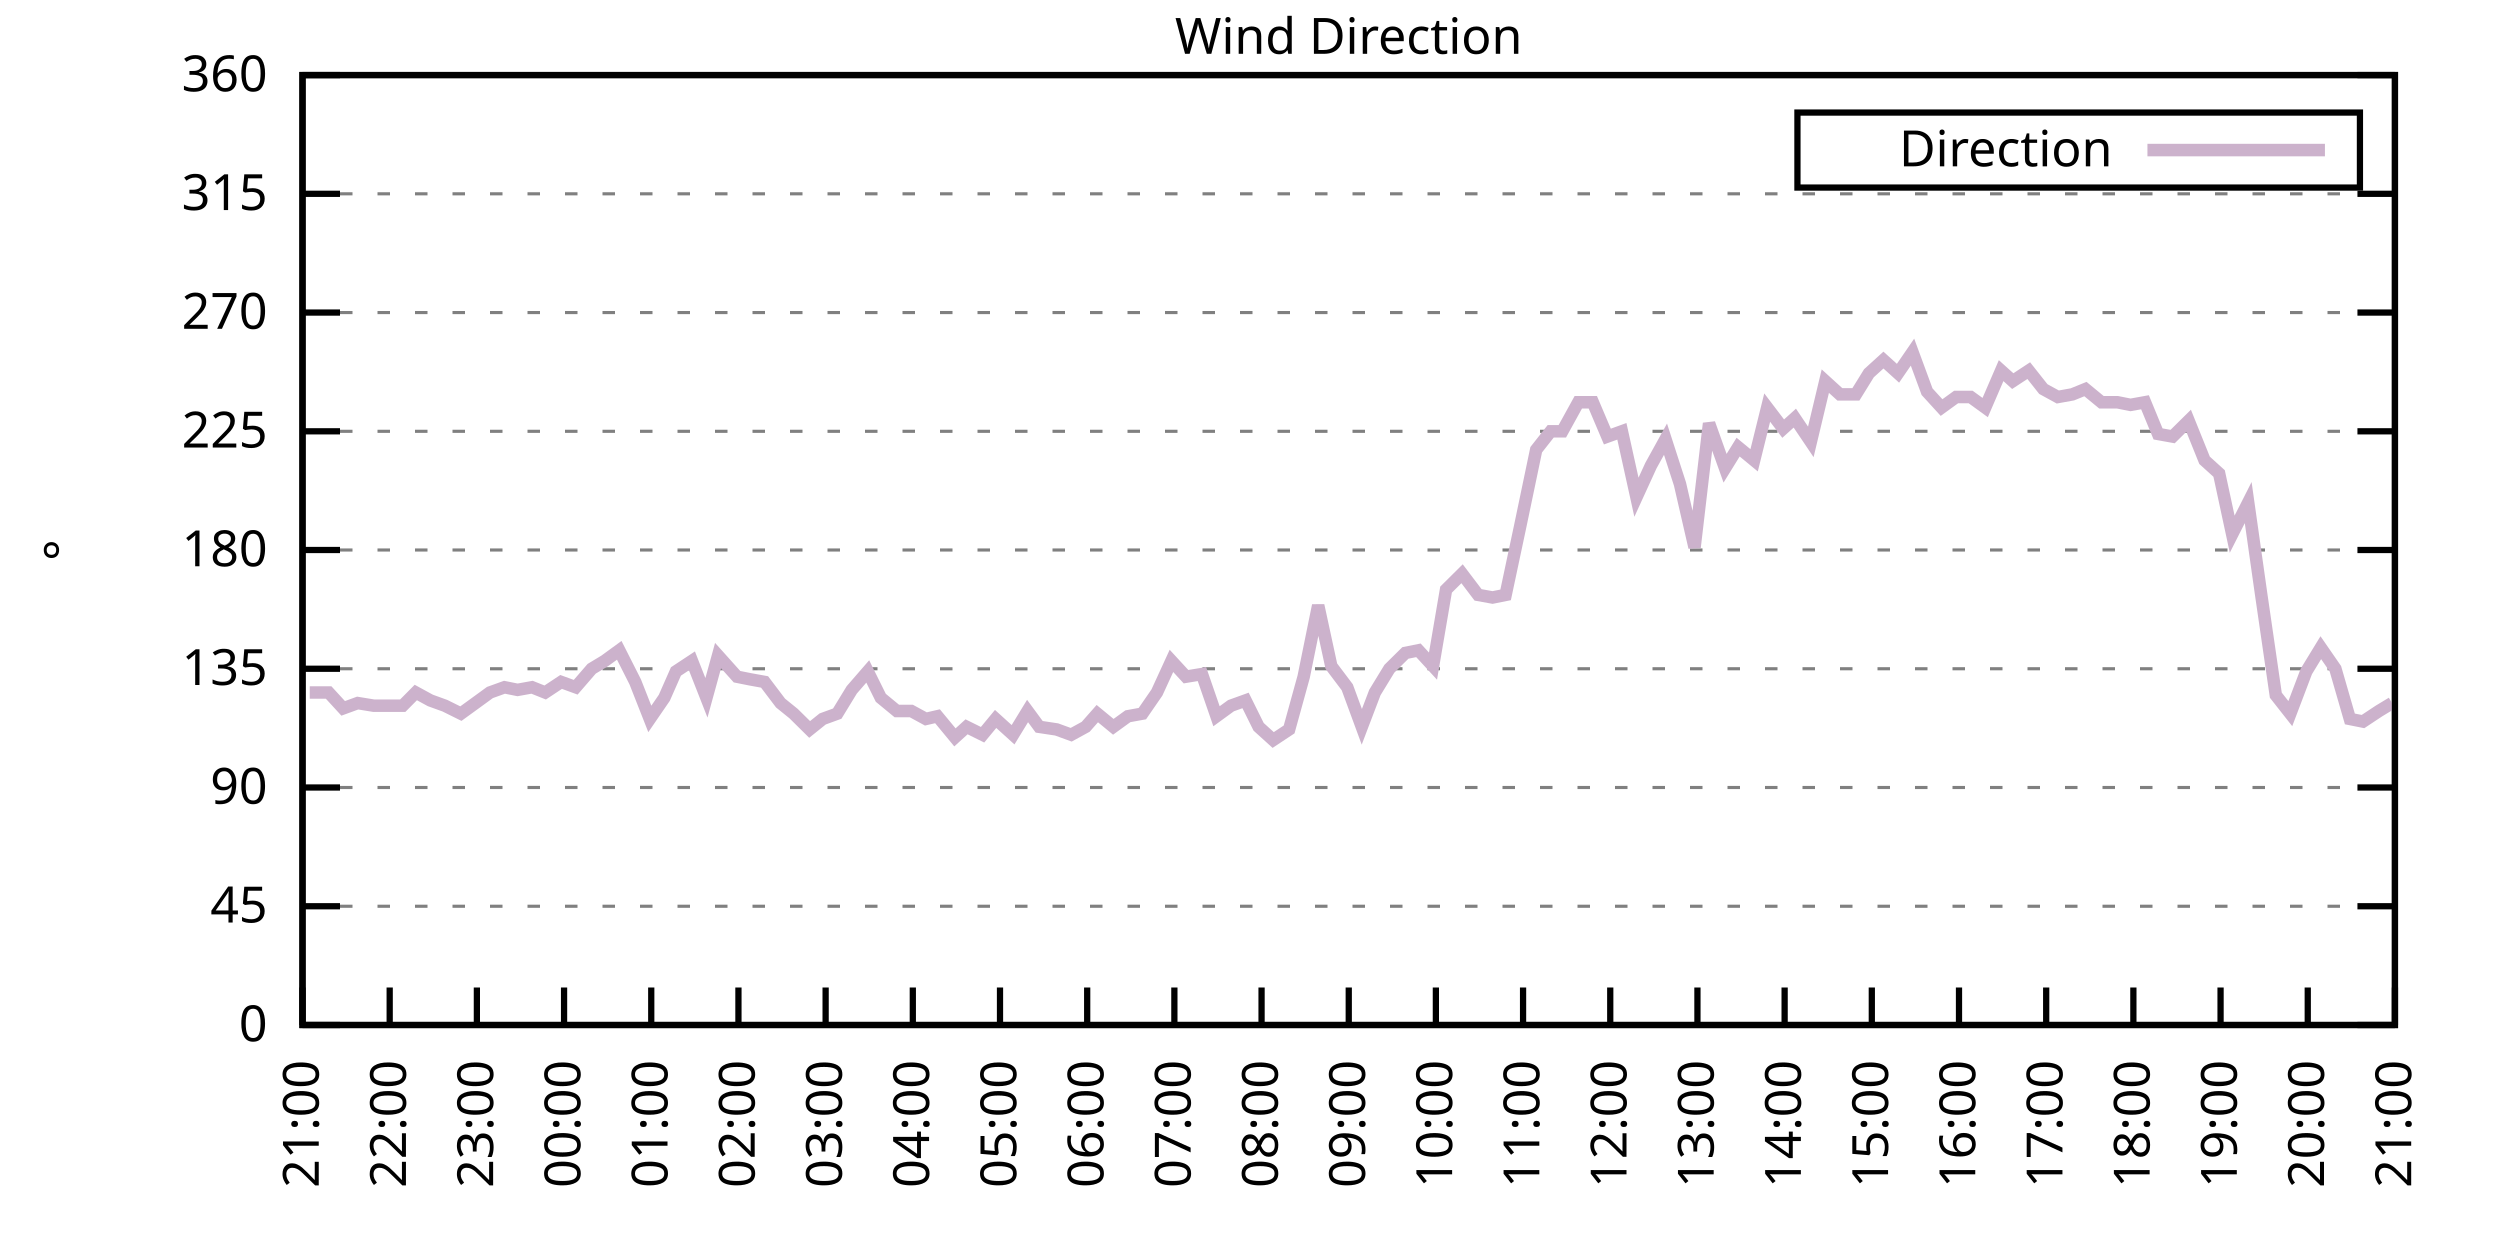
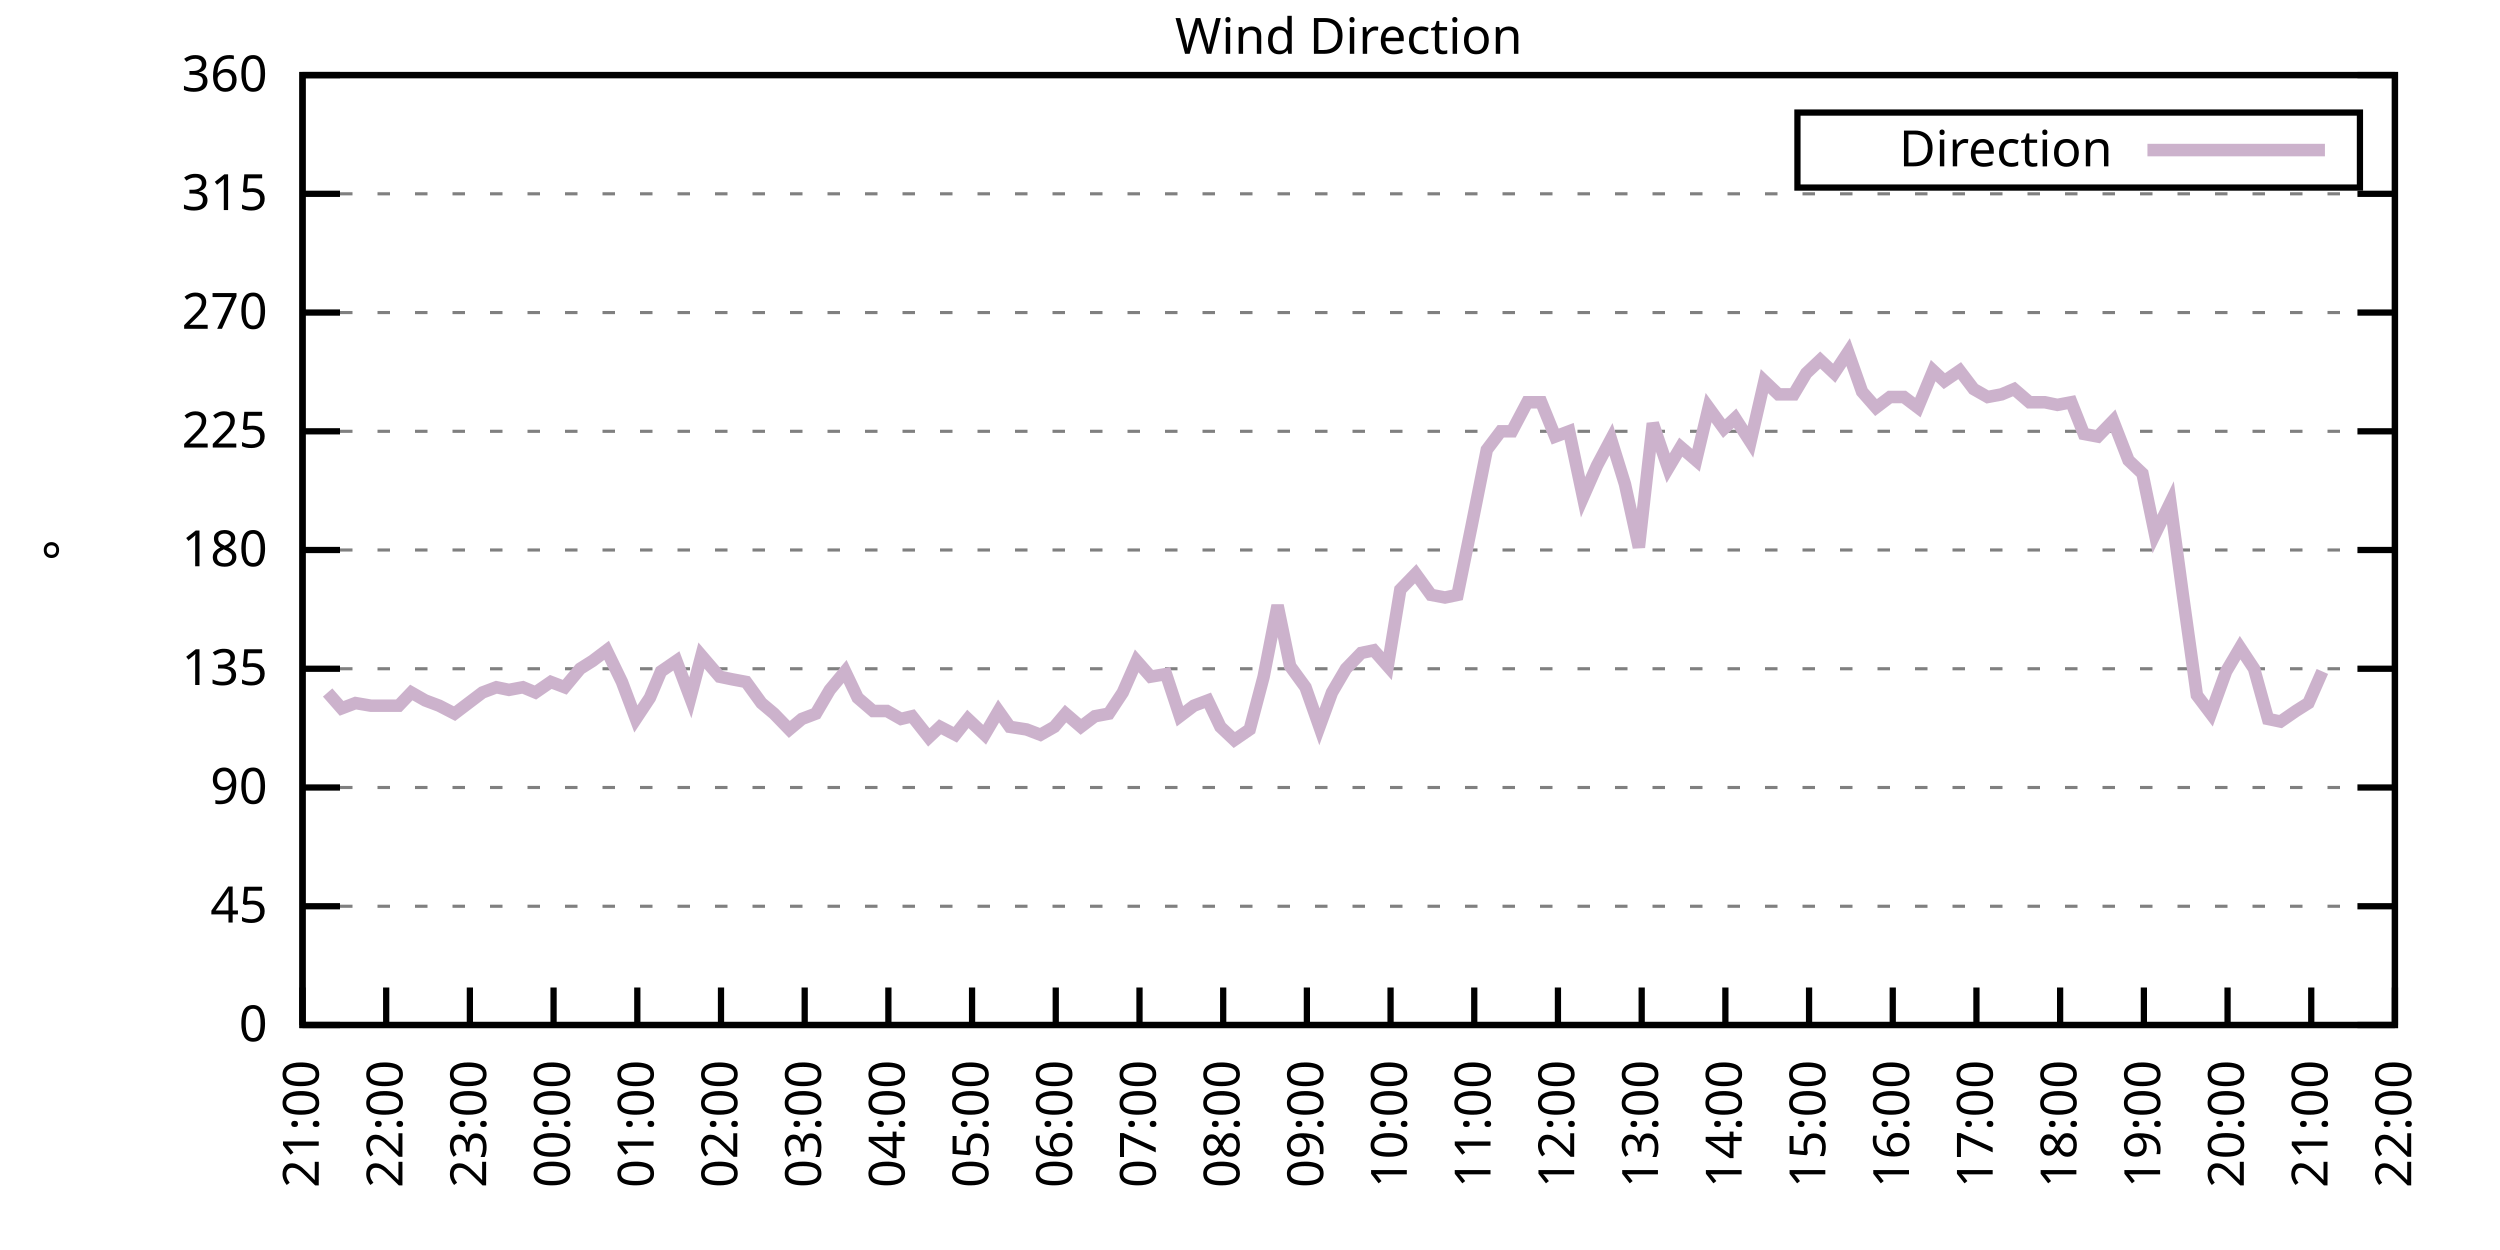
<svg xmlns="http://www.w3.org/2000/svg" xmlns:xlink="http://www.w3.org/1999/xlink" width="400" height="200" viewBox="0 0 400 200">
  <g id="gnuplot_canvas">
    <rect x="0" y="0" width="400" height="200" fill="none" />
    <defs>
      <circle id="gpDot" r="0.5" stroke-width="0.5" stroke="currentColor" />
      <path id="gpPt0" stroke-width="0.333" stroke="currentColor" d="M-1,0 h2 M0,-1 v2" />
      <path id="gpPt1" stroke-width="0.333" stroke="currentColor" d="M-1,-1 L1,1 M1,-1 L-1,1" />
      <path id="gpPt2" stroke-width="0.333" stroke="currentColor" d="M-1,0 L1,0 M0,-1 L0,1 M-1,-1 L1,1 M-1,1 L1,-1" />
      <rect id="gpPt3" stroke-width="0.333" stroke="currentColor" x="-1" y="-1" width="2" height="2" />
      <rect id="gpPt4" stroke-width="0.333" stroke="currentColor" fill="currentColor" x="-1" y="-1" width="2" height="2" />
      <circle id="gpPt5" stroke-width="0.333" stroke="currentColor" cx="0" cy="0" r="1" />
      <use xlink:href="#gpPt5" id="gpPt6" fill="currentColor" stroke="none" />
      <path id="gpPt7" stroke-width="0.333" stroke="currentColor" d="M0,-1.33 L-1.33,0.67 L1.33,0.67 z" />
      <use xlink:href="#gpPt7" id="gpPt8" fill="currentColor" stroke="none" />
      <use xlink:href="#gpPt7" id="gpPt9" stroke="currentColor" transform="rotate(180)" />
      <use xlink:href="#gpPt9" id="gpPt10" fill="currentColor" stroke="none" />
      <use xlink:href="#gpPt3" id="gpPt11" stroke="currentColor" transform="rotate(45)" />
      <use xlink:href="#gpPt11" id="gpPt12" fill="currentColor" stroke="none" />
      <path id="gpPt13" stroke-width="0.333" stroke="currentColor" d="M0,1.330 L1.265,0.411 L0.782,-1.067 L-0.782,-1.076 L-1.265,0.411 z" />
      <use xlink:href="#gpPt13" id="gpPt14" fill="currentColor" stroke="none" />
      <filter id="textbox" filterUnits="objectBoundingBox" x="0" y="0" height="1" width="1">
        <feFlood flood-color="white" flood-opacity="1" result="bgnd" />
        <feComposite in="SourceGraphic" in2="bgnd" operator="atop" />
      </filter>
      <filter id="greybox" filterUnits="objectBoundingBox" x="0" y="0" height="1" width="1">
        <feFlood flood-color="lightgrey" flood-opacity="1" result="grey" />
        <feComposite in="SourceGraphic" in2="grey" operator="atop" />
      </filter>
    </defs>
    <g fill="none" color="white" stroke="currentColor" stroke-width="1.00" stroke-linecap="butt" stroke-linejoin="miter">
</g>
    <g fill="none" color="black" stroke="currentColor" stroke-width="1.00" stroke-linecap="butt" stroke-linejoin="miter">
      <g stroke="none" shape-rendering="crispEdges">
        <polygon fill="rgb(255, 255, 255)" points="48.40,164.00 383.18,164.00 383.18,12.02 48.40,12.02 " />
      </g>
    </g>
    <g fill="none" color="black" stroke="currentColor" stroke-width="1.00" stroke-linecap="butt" stroke-linejoin="miter">
</g>
    <g fill="none" color="black" stroke="black" stroke-width="0.50" stroke-linecap="butt" stroke-linejoin="miter">
</g>
    <g fill="none" color="gray" stroke="currentColor" stroke-width="0.50" stroke-linecap="butt" stroke-linejoin="miter">
      <path stroke="gray" stroke-dasharray="2,4" class="gridline" d="M48.40,164.00 L383.19,164.00  " />
    </g>
    <g fill="none" color="gray" stroke="gray" stroke-width="1.00" stroke-linecap="butt" stroke-linejoin="miter">
</g>
    <g fill="none" color="black" stroke="currentColor" stroke-width="1.00" stroke-linecap="butt" stroke-linejoin="miter">
      <path stroke="black" d="M48.40,164.00 L54.40,164.00 M383.19,164.00 L377.19,164.00  " />
      <g transform="translate(42.80,166.60)" stroke="none" fill="black" font-family="Sans" font-size="8.00" text-anchor="end">
        <text>
          <tspan font-family="Sans"> 0</tspan>
        </text>
      </g>
    </g>
    <g fill="none" color="black" stroke="currentColor" stroke-width="1.00" stroke-linecap="butt" stroke-linejoin="miter">
</g>
    <g fill="none" color="black" stroke="black" stroke-width="0.50" stroke-linecap="butt" stroke-linejoin="miter">
</g>
    <g fill="none" color="gray" stroke="currentColor" stroke-width="0.50" stroke-linecap="butt" stroke-linejoin="miter">
      <path stroke="gray" stroke-dasharray="2,4" class="gridline" d="M48.40,145.00 L383.19,145.00  " />
    </g>
    <g fill="none" color="gray" stroke="gray" stroke-width="1.00" stroke-linecap="butt" stroke-linejoin="miter">
</g>
    <g fill="none" color="black" stroke="currentColor" stroke-width="1.00" stroke-linecap="butt" stroke-linejoin="miter">
      <path stroke="black" d="M48.40,145.00 L54.40,145.00 M383.19,145.00 L377.19,145.00  " />
      <g transform="translate(42.80,147.60)" stroke="none" fill="black" font-family="Sans" font-size="8.00" text-anchor="end">
        <text>
          <tspan font-family="Sans"> 45</tspan>
        </text>
      </g>
    </g>
    <g fill="none" color="black" stroke="currentColor" stroke-width="1.00" stroke-linecap="butt" stroke-linejoin="miter">
</g>
    <g fill="none" color="black" stroke="black" stroke-width="0.50" stroke-linecap="butt" stroke-linejoin="miter">
</g>
    <g fill="none" color="gray" stroke="currentColor" stroke-width="0.50" stroke-linecap="butt" stroke-linejoin="miter">
      <path stroke="gray" stroke-dasharray="2,4" class="gridline" d="M48.40,126.00 L383.19,126.00  " />
    </g>
    <g fill="none" color="gray" stroke="gray" stroke-width="1.00" stroke-linecap="butt" stroke-linejoin="miter">
</g>
    <g fill="none" color="black" stroke="currentColor" stroke-width="1.00" stroke-linecap="butt" stroke-linejoin="miter">
      <path stroke="black" d="M48.40,126.00 L54.40,126.00 M383.19,126.00 L377.19,126.00  " />
      <g transform="translate(42.80,128.60)" stroke="none" fill="black" font-family="Sans" font-size="8.00" text-anchor="end">
        <text>
          <tspan font-family="Sans"> 90</tspan>
        </text>
      </g>
    </g>
    <g fill="none" color="black" stroke="currentColor" stroke-width="1.00" stroke-linecap="butt" stroke-linejoin="miter">
</g>
    <g fill="none" color="black" stroke="black" stroke-width="0.50" stroke-linecap="butt" stroke-linejoin="miter">
</g>
    <g fill="none" color="gray" stroke="currentColor" stroke-width="0.50" stroke-linecap="butt" stroke-linejoin="miter">
      <path stroke="gray" stroke-dasharray="2,4" class="gridline" d="M48.40,107.00 L383.19,107.00  " />
    </g>
    <g fill="none" color="gray" stroke="gray" stroke-width="1.00" stroke-linecap="butt" stroke-linejoin="miter">
</g>
    <g fill="none" color="black" stroke="currentColor" stroke-width="1.00" stroke-linecap="butt" stroke-linejoin="miter">
      <path stroke="black" d="M48.40,107.00 L54.40,107.00 M383.19,107.00 L377.19,107.00  " />
      <g transform="translate(42.80,109.60)" stroke="none" fill="black" font-family="Sans" font-size="8.00" text-anchor="end">
        <text>
          <tspan font-family="Sans"> 135</tspan>
        </text>
      </g>
    </g>
    <g fill="none" color="black" stroke="currentColor" stroke-width="1.00" stroke-linecap="butt" stroke-linejoin="miter">
</g>
    <g fill="none" color="black" stroke="black" stroke-width="0.50" stroke-linecap="butt" stroke-linejoin="miter">
</g>
    <g fill="none" color="gray" stroke="currentColor" stroke-width="0.50" stroke-linecap="butt" stroke-linejoin="miter">
      <path stroke="gray" stroke-dasharray="2,4" class="gridline" d="M48.40,88.00 L383.19,88.00  " />
    </g>
    <g fill="none" color="gray" stroke="gray" stroke-width="1.00" stroke-linecap="butt" stroke-linejoin="miter">
</g>
    <g fill="none" color="black" stroke="currentColor" stroke-width="1.00" stroke-linecap="butt" stroke-linejoin="miter">
      <path stroke="black" d="M48.40,88.00 L54.40,88.00 M383.19,88.00 L377.19,88.00  " />
      <g transform="translate(42.80,90.60)" stroke="none" fill="black" font-family="Sans" font-size="8.00" text-anchor="end">
        <text>
          <tspan font-family="Sans"> 180</tspan>
        </text>
      </g>
    </g>
    <g fill="none" color="black" stroke="currentColor" stroke-width="1.00" stroke-linecap="butt" stroke-linejoin="miter">
</g>
    <g fill="none" color="black" stroke="black" stroke-width="0.50" stroke-linecap="butt" stroke-linejoin="miter">
</g>
    <g fill="none" color="gray" stroke="currentColor" stroke-width="0.50" stroke-linecap="butt" stroke-linejoin="miter">
      <path stroke="gray" stroke-dasharray="2,4" class="gridline" d="M48.40,69.01 L383.19,69.01  " />
    </g>
    <g fill="none" color="gray" stroke="gray" stroke-width="1.00" stroke-linecap="butt" stroke-linejoin="miter">
</g>
    <g fill="none" color="black" stroke="currentColor" stroke-width="1.00" stroke-linecap="butt" stroke-linejoin="miter">
      <path stroke="black" d="M48.40,69.01 L54.40,69.01 M383.19,69.01 L377.19,69.01  " />
      <g transform="translate(42.80,71.61)" stroke="none" fill="black" font-family="Sans" font-size="8.00" text-anchor="end">
        <text>
          <tspan font-family="Sans"> 225</tspan>
        </text>
      </g>
    </g>
    <g fill="none" color="black" stroke="currentColor" stroke-width="1.00" stroke-linecap="butt" stroke-linejoin="miter">
</g>
    <g fill="none" color="black" stroke="black" stroke-width="0.50" stroke-linecap="butt" stroke-linejoin="miter">
</g>
    <g fill="none" color="gray" stroke="currentColor" stroke-width="0.50" stroke-linecap="butt" stroke-linejoin="miter">
      <path stroke="gray" stroke-dasharray="2,4" class="gridline" d="M48.40,50.01 L383.19,50.01  " />
    </g>
    <g fill="none" color="gray" stroke="gray" stroke-width="1.00" stroke-linecap="butt" stroke-linejoin="miter">
</g>
    <g fill="none" color="black" stroke="currentColor" stroke-width="1.00" stroke-linecap="butt" stroke-linejoin="miter">
      <path stroke="black" d="M48.40,50.01 L54.40,50.01 M383.19,50.01 L377.19,50.01  " />
      <g transform="translate(42.80,52.61)" stroke="none" fill="black" font-family="Sans" font-size="8.00" text-anchor="end">
        <text>
          <tspan font-family="Sans"> 270</tspan>
        </text>
      </g>
    </g>
    <g fill="none" color="black" stroke="currentColor" stroke-width="1.00" stroke-linecap="butt" stroke-linejoin="miter">
</g>
    <g fill="none" color="black" stroke="black" stroke-width="0.50" stroke-linecap="butt" stroke-linejoin="miter">
</g>
    <g fill="none" color="gray" stroke="currentColor" stroke-width="0.50" stroke-linecap="butt" stroke-linejoin="miter">
      <path stroke="gray" stroke-dasharray="2,4" class="gridline" d="M48.40,31.01 L383.19,31.01  " />
    </g>
    <g fill="none" color="gray" stroke="gray" stroke-width="1.00" stroke-linecap="butt" stroke-linejoin="miter">
</g>
    <g fill="none" color="black" stroke="currentColor" stroke-width="1.00" stroke-linecap="butt" stroke-linejoin="miter">
      <path stroke="black" d="M48.40,31.01 L54.40,31.01 M383.19,31.01 L377.19,31.01  " />
      <g transform="translate(42.80,33.61)" stroke="none" fill="black" font-family="Sans" font-size="8.00" text-anchor="end">
        <text>
          <tspan font-family="Sans"> 315</tspan>
        </text>
      </g>
    </g>
    <g fill="none" color="black" stroke="currentColor" stroke-width="1.00" stroke-linecap="butt" stroke-linejoin="miter">
</g>
    <g fill="none" color="black" stroke="black" stroke-width="0.50" stroke-linecap="butt" stroke-linejoin="miter">
</g>
    <g fill="none" color="gray" stroke="currentColor" stroke-width="0.50" stroke-linecap="butt" stroke-linejoin="miter">
      <path stroke="gray" stroke-dasharray="2,4" class="gridline" d="M48.40,12.01 L383.19,12.01  " />
    </g>
    <g fill="none" color="gray" stroke="gray" stroke-width="1.00" stroke-linecap="butt" stroke-linejoin="miter">
</g>
    <g fill="none" color="black" stroke="currentColor" stroke-width="1.00" stroke-linecap="butt" stroke-linejoin="miter">
      <path stroke="black" d="M48.40,12.01 L54.40,12.01 M383.19,12.01 L377.19,12.01  " />
      <g transform="translate(42.80,14.61)" stroke="none" fill="black" font-family="Sans" font-size="8.00" text-anchor="end">
        <text>
          <tspan font-family="Sans"> 360</tspan>
        </text>
      </g>
    </g>
    <g fill="none" color="black" stroke="currentColor" stroke-width="1.00" stroke-linecap="butt" stroke-linejoin="miter">
      <path stroke="black" d="M48.40,164.00 L48.40,158.00  " />
      <g transform="translate(51.00,169.60) rotate(270.00)" stroke="none" fill="black" font-family="Sans" font-size="8.00" text-anchor="end">
        <text>
          <tspan font-family="Sans">21:00</tspan>
        </text>
      </g>
    </g>
    <g fill="none" color="black" stroke="currentColor" stroke-width="1.00" stroke-linecap="butt" stroke-linejoin="miter">
-       <path stroke="black" d="M62.35,164.00 L62.35,158.00  " />
-       <g transform="translate(64.95,169.60) rotate(270.00)" stroke="none" fill="black" font-family="Sans" font-size="8.00" text-anchor="end">
+       <path stroke="black" d="M61.79,164.00 L61.79,158.00  " />
+       <g transform="translate(64.39,169.60) rotate(270.00)" stroke="none" fill="black" font-family="Sans" font-size="8.00" text-anchor="end">
        <text>
          <tspan font-family="Sans">22:00</tspan>
        </text>
      </g>
    </g>
    <g fill="none" color="black" stroke="currentColor" stroke-width="1.00" stroke-linecap="butt" stroke-linejoin="miter">
-       <path stroke="black" d="M76.30,164.00 L76.30,158.00  " />
-       <g transform="translate(78.90,169.60) rotate(270.00)" stroke="none" fill="black" font-family="Sans" font-size="8.00" text-anchor="end">
+       <path stroke="black" d="M75.18,164.00 L75.18,158.00  " />
+       <g transform="translate(77.78,169.60) rotate(270.00)" stroke="none" fill="black" font-family="Sans" font-size="8.00" text-anchor="end">
        <text>
          <tspan font-family="Sans">23:00</tspan>
        </text>
      </g>
    </g>
    <g fill="none" color="black" stroke="currentColor" stroke-width="1.00" stroke-linecap="butt" stroke-linejoin="miter">
-       <path stroke="black" d="M90.25,164.00 L90.25,158.00  " />
-       <g transform="translate(92.85,169.60) rotate(270.00)" stroke="none" fill="black" font-family="Sans" font-size="8.00" text-anchor="end">
+       <path stroke="black" d="M88.57,164.00 L88.57,158.00  " />
+       <g transform="translate(91.17,169.60) rotate(270.00)" stroke="none" fill="black" font-family="Sans" font-size="8.00" text-anchor="end">
        <text>
          <tspan font-family="Sans">00:00</tspan>
        </text>
      </g>
    </g>
    <g fill="none" color="black" stroke="currentColor" stroke-width="1.00" stroke-linecap="butt" stroke-linejoin="miter">
-       <path stroke="black" d="M104.20,164.00 L104.20,158.00  " />
-       <g transform="translate(106.80,169.60) rotate(270.00)" stroke="none" fill="black" font-family="Sans" font-size="8.00" text-anchor="end">
+       <path stroke="black" d="M101.97,164.00 L101.97,158.00  " />
+       <g transform="translate(104.57,169.60) rotate(270.00)" stroke="none" fill="black" font-family="Sans" font-size="8.00" text-anchor="end">
        <text>
          <tspan font-family="Sans">01:00</tspan>
        </text>
      </g>
    </g>
    <g fill="none" color="black" stroke="currentColor" stroke-width="1.00" stroke-linecap="butt" stroke-linejoin="miter">
-       <path stroke="black" d="M118.15,164.00 L118.15,158.00  " />
-       <g transform="translate(120.75,169.60) rotate(270.00)" stroke="none" fill="black" font-family="Sans" font-size="8.00" text-anchor="end">
+       <path stroke="black" d="M115.36,164.00 L115.36,158.00  " />
+       <g transform="translate(117.96,169.60) rotate(270.00)" stroke="none" fill="black" font-family="Sans" font-size="8.00" text-anchor="end">
        <text>
          <tspan font-family="Sans">02:00</tspan>
        </text>
      </g>
    </g>
    <g fill="none" color="black" stroke="currentColor" stroke-width="1.00" stroke-linecap="butt" stroke-linejoin="miter">
-       <path stroke="black" d="M132.10,164.00 L132.10,158.00  " />
-       <g transform="translate(134.70,169.60) rotate(270.00)" stroke="none" fill="black" font-family="Sans" font-size="8.00" text-anchor="end">
+       <path stroke="black" d="M128.75,164.00 L128.75,158.00  " />
+       <g transform="translate(131.35,169.60) rotate(270.00)" stroke="none" fill="black" font-family="Sans" font-size="8.00" text-anchor="end">
        <text>
          <tspan font-family="Sans">03:00</tspan>
        </text>
      </g>
    </g>
    <g fill="none" color="black" stroke="currentColor" stroke-width="1.00" stroke-linecap="butt" stroke-linejoin="miter">
-       <path stroke="black" d="M146.05,164.00 L146.05,158.00  " />
-       <g transform="translate(148.65,169.60) rotate(270.00)" stroke="none" fill="black" font-family="Sans" font-size="8.00" text-anchor="end">
+       <path stroke="black" d="M142.14,164.00 L142.14,158.00  " />
+       <g transform="translate(144.74,169.60) rotate(270.00)" stroke="none" fill="black" font-family="Sans" font-size="8.00" text-anchor="end">
        <text>
          <tspan font-family="Sans">04:00</tspan>
        </text>
      </g>
    </g>
    <g fill="none" color="black" stroke="currentColor" stroke-width="1.00" stroke-linecap="butt" stroke-linejoin="miter">
-       <path stroke="black" d="M160.00,164.00 L160.00,158.00  " />
-       <g transform="translate(162.60,169.60) rotate(270.00)" stroke="none" fill="black" font-family="Sans" font-size="8.00" text-anchor="end">
+       <path stroke="black" d="M155.53,164.00 L155.53,158.00  " />
+       <g transform="translate(158.13,169.60) rotate(270.00)" stroke="none" fill="black" font-family="Sans" font-size="8.00" text-anchor="end">
        <text>
          <tspan font-family="Sans">05:00</tspan>
        </text>
      </g>
    </g>
    <g fill="none" color="black" stroke="currentColor" stroke-width="1.00" stroke-linecap="butt" stroke-linejoin="miter">
-       <path stroke="black" d="M173.95,164.00 L173.95,158.00  " />
-       <g transform="translate(176.55,169.60) rotate(270.00)" stroke="none" fill="black" font-family="Sans" font-size="8.00" text-anchor="end">
+       <path stroke="black" d="M168.92,164.00 L168.92,158.00  " />
+       <g transform="translate(171.52,169.60) rotate(270.00)" stroke="none" fill="black" font-family="Sans" font-size="8.00" text-anchor="end">
        <text>
          <tspan font-family="Sans">06:00</tspan>
        </text>
      </g>
    </g>
    <g fill="none" color="black" stroke="currentColor" stroke-width="1.00" stroke-linecap="butt" stroke-linejoin="miter">
-       <path stroke="black" d="M187.90,164.00 L187.90,158.00  " />
-       <g transform="translate(190.50,169.60) rotate(270.00)" stroke="none" fill="black" font-family="Sans" font-size="8.00" text-anchor="end">
+       <path stroke="black" d="M182.32,164.00 L182.32,158.00  " />
+       <g transform="translate(184.92,169.60) rotate(270.00)" stroke="none" fill="black" font-family="Sans" font-size="8.00" text-anchor="end">
        <text>
          <tspan font-family="Sans">07:00</tspan>
        </text>
      </g>
    </g>
    <g fill="none" color="black" stroke="currentColor" stroke-width="1.00" stroke-linecap="butt" stroke-linejoin="miter">
-       <path stroke="black" d="M201.85,164.00 L201.85,158.00  " />
-       <g transform="translate(204.45,169.60) rotate(270.00)" stroke="none" fill="black" font-family="Sans" font-size="8.00" text-anchor="end">
+       <path stroke="black" d="M195.71,164.00 L195.71,158.00  " />
+       <g transform="translate(198.31,169.60) rotate(270.00)" stroke="none" fill="black" font-family="Sans" font-size="8.00" text-anchor="end">
        <text>
          <tspan font-family="Sans">08:00</tspan>
        </text>
      </g>
    </g>
    <g fill="none" color="black" stroke="currentColor" stroke-width="1.00" stroke-linecap="butt" stroke-linejoin="miter">
-       <path stroke="black" d="M215.80,164.00 L215.80,158.00  " />
-       <g transform="translate(218.40,169.60) rotate(270.00)" stroke="none" fill="black" font-family="Sans" font-size="8.00" text-anchor="end">
+       <path stroke="black" d="M209.10,164.00 L209.10,158.00  " />
+       <g transform="translate(211.70,169.60) rotate(270.00)" stroke="none" fill="black" font-family="Sans" font-size="8.00" text-anchor="end">
        <text>
          <tspan font-family="Sans">09:00</tspan>
        </text>
      </g>
    </g>
    <g fill="none" color="black" stroke="currentColor" stroke-width="1.00" stroke-linecap="butt" stroke-linejoin="miter">
-       <path stroke="black" d="M229.74,164.00 L229.74,158.00  " />
-       <g transform="translate(232.34,169.60) rotate(270.00)" stroke="none" fill="black" font-family="Sans" font-size="8.00" text-anchor="end">
+       <path stroke="black" d="M222.49,164.00 L222.49,158.00  " />
+       <g transform="translate(225.09,169.60) rotate(270.00)" stroke="none" fill="black" font-family="Sans" font-size="8.00" text-anchor="end">
        <text>
          <tspan font-family="Sans">10:00</tspan>
        </text>
      </g>
    </g>
    <g fill="none" color="black" stroke="currentColor" stroke-width="1.00" stroke-linecap="butt" stroke-linejoin="miter">
-       <path stroke="black" d="M243.69,164.00 L243.69,158.00  " />
-       <g transform="translate(246.29,169.60) rotate(270.00)" stroke="none" fill="black" font-family="Sans" font-size="8.00" text-anchor="end">
+       <path stroke="black" d="M235.88,164.00 L235.88,158.00  " />
+       <g transform="translate(238.48,169.60) rotate(270.00)" stroke="none" fill="black" font-family="Sans" font-size="8.00" text-anchor="end">
        <text>
          <tspan font-family="Sans">11:00</tspan>
        </text>
      </g>
    </g>
    <g fill="none" color="black" stroke="currentColor" stroke-width="1.00" stroke-linecap="butt" stroke-linejoin="miter">
-       <path stroke="black" d="M257.64,164.00 L257.64,158.00  " />
-       <g transform="translate(260.24,169.60) rotate(270.00)" stroke="none" fill="black" font-family="Sans" font-size="8.00" text-anchor="end">
+       <path stroke="black" d="M249.27,164.00 L249.27,158.00  " />
+       <g transform="translate(251.87,169.60) rotate(270.00)" stroke="none" fill="black" font-family="Sans" font-size="8.00" text-anchor="end">
        <text>
          <tspan font-family="Sans">12:00</tspan>
        </text>
      </g>
    </g>
    <g fill="none" color="black" stroke="currentColor" stroke-width="1.00" stroke-linecap="butt" stroke-linejoin="miter">
-       <path stroke="black" d="M271.59,164.00 L271.59,158.00  " />
-       <g transform="translate(274.19,169.60) rotate(270.00)" stroke="none" fill="black" font-family="Sans" font-size="8.00" text-anchor="end">
+       <path stroke="black" d="M262.67,164.00 L262.67,158.00  " />
+       <g transform="translate(265.27,169.60) rotate(270.00)" stroke="none" fill="black" font-family="Sans" font-size="8.00" text-anchor="end">
        <text>
          <tspan font-family="Sans">13:00</tspan>
        </text>
      </g>
    </g>
    <g fill="none" color="black" stroke="currentColor" stroke-width="1.00" stroke-linecap="butt" stroke-linejoin="miter">
-       <path stroke="black" d="M285.54,164.00 L285.54,158.00  " />
-       <g transform="translate(288.14,169.60) rotate(270.00)" stroke="none" fill="black" font-family="Sans" font-size="8.00" text-anchor="end">
+       <path stroke="black" d="M276.06,164.00 L276.06,158.00  " />
+       <g transform="translate(278.66,169.60) rotate(270.00)" stroke="none" fill="black" font-family="Sans" font-size="8.00" text-anchor="end">
        <text>
          <tspan font-family="Sans">14:00</tspan>
        </text>
      </g>
    </g>
    <g fill="none" color="black" stroke="currentColor" stroke-width="1.00" stroke-linecap="butt" stroke-linejoin="miter">
-       <path stroke="black" d="M299.49,164.00 L299.49,158.00  " />
-       <g transform="translate(302.09,169.60) rotate(270.00)" stroke="none" fill="black" font-family="Sans" font-size="8.00" text-anchor="end">
+       <path stroke="black" d="M289.45,164.00 L289.45,158.00  " />
+       <g transform="translate(292.05,169.60) rotate(270.00)" stroke="none" fill="black" font-family="Sans" font-size="8.00" text-anchor="end">
        <text>
          <tspan font-family="Sans">15:00</tspan>
        </text>
      </g>
    </g>
    <g fill="none" color="black" stroke="currentColor" stroke-width="1.00" stroke-linecap="butt" stroke-linejoin="miter">
-       <path stroke="black" d="M313.44,164.00 L313.44,158.00  " />
-       <g transform="translate(316.04,169.60) rotate(270.00)" stroke="none" fill="black" font-family="Sans" font-size="8.00" text-anchor="end">
+       <path stroke="black" d="M302.84,164.00 L302.84,158.00  " />
+       <g transform="translate(305.44,169.60) rotate(270.00)" stroke="none" fill="black" font-family="Sans" font-size="8.00" text-anchor="end">
        <text>
          <tspan font-family="Sans">16:00</tspan>
        </text>
      </g>
    </g>
    <g fill="none" color="black" stroke="currentColor" stroke-width="1.00" stroke-linecap="butt" stroke-linejoin="miter">
-       <path stroke="black" d="M327.39,164.00 L327.39,158.00  " />
-       <g transform="translate(329.99,169.60) rotate(270.00)" stroke="none" fill="black" font-family="Sans" font-size="8.00" text-anchor="end">
+       <path stroke="black" d="M316.23,164.00 L316.23,158.00  " />
+       <g transform="translate(318.83,169.60) rotate(270.00)" stroke="none" fill="black" font-family="Sans" font-size="8.00" text-anchor="end">
        <text>
          <tspan font-family="Sans">17:00</tspan>
        </text>
      </g>
    </g>
    <g fill="none" color="black" stroke="currentColor" stroke-width="1.00" stroke-linecap="butt" stroke-linejoin="miter">
-       <path stroke="black" d="M341.34,164.00 L341.34,158.00  " />
-       <g transform="translate(343.94,169.60) rotate(270.00)" stroke="none" fill="black" font-family="Sans" font-size="8.00" text-anchor="end">
+       <path stroke="black" d="M329.62,164.00 L329.62,158.00  " />
+       <g transform="translate(332.22,169.60) rotate(270.00)" stroke="none" fill="black" font-family="Sans" font-size="8.00" text-anchor="end">
        <text>
          <tspan font-family="Sans">18:00</tspan>
        </text>
      </g>
    </g>
    <g fill="none" color="black" stroke="currentColor" stroke-width="1.00" stroke-linecap="butt" stroke-linejoin="miter">
-       <path stroke="black" d="M355.29,164.00 L355.29,158.00  " />
-       <g transform="translate(357.89,169.60) rotate(270.00)" stroke="none" fill="black" font-family="Sans" font-size="8.00" text-anchor="end">
+       <path stroke="black" d="M343.02,164.00 L343.02,158.00  " />
+       <g transform="translate(345.62,169.60) rotate(270.00)" stroke="none" fill="black" font-family="Sans" font-size="8.00" text-anchor="end">
        <text>
          <tspan font-family="Sans">19:00</tspan>
        </text>
      </g>
    </g>
    <g fill="none" color="black" stroke="currentColor" stroke-width="1.00" stroke-linecap="butt" stroke-linejoin="miter">
-       <path stroke="black" d="M369.24,164.00 L369.24,158.00  " />
-       <g transform="translate(371.84,169.60) rotate(270.00)" stroke="none" fill="black" font-family="Sans" font-size="8.00" text-anchor="end">
+       <path stroke="black" d="M356.41,164.00 L356.41,158.00  " />
+       <g transform="translate(359.01,169.60) rotate(270.00)" stroke="none" fill="black" font-family="Sans" font-size="8.00" text-anchor="end">
        <text>
          <tspan font-family="Sans">20:00</tspan>
+         </text>
+       </g>
+     </g>
+     <g fill="none" color="black" stroke="currentColor" stroke-width="1.00" stroke-linecap="butt" stroke-linejoin="miter">
+       <path stroke="black" d="M369.80,164.00 L369.80,158.00  " />
+       <g transform="translate(372.40,169.60) rotate(270.00)" stroke="none" fill="black" font-family="Sans" font-size="8.00" text-anchor="end">
+         <text>
+           <tspan font-family="Sans">21:00</tspan>
        </text>
      </g>
    </g>
    <g fill="none" color="black" stroke="currentColor" stroke-width="1.00" stroke-linecap="butt" stroke-linejoin="miter">
      <path stroke="black" d="M383.19,164.00 L383.19,158.00  " />
      <g transform="translate(385.79,169.60) rotate(270.00)" stroke="none" fill="black" font-family="Sans" font-size="8.00" text-anchor="end">
        <text>
-           <tspan font-family="Sans">21:00</tspan>
+           <tspan font-family="Sans">22:00</tspan>
        </text>
      </g>
    </g>
    <g fill="none" color="black" stroke="currentColor" stroke-width="1.00" stroke-linecap="butt" stroke-linejoin="miter">
</g>
    <g fill="none" color="black" stroke="currentColor" stroke-width="1.00" stroke-linecap="butt" stroke-linejoin="miter">
      <path stroke="black" d="M48.40,12.01 L48.40,164.00 L383.19,164.00 L383.19,12.01 L48.40,12.01 Z  " />
    </g>
    <g fill="none" color="black" stroke="currentColor" stroke-width="1.00" stroke-linecap="butt" stroke-linejoin="miter">
</g>
    <g fill="none" color="black" stroke="currentColor" stroke-width="1.00" stroke-linecap="butt" stroke-linejoin="miter">
      <path stroke="black" d="M287.59,30.01 L287.59,18.01 L377.59,18.01 L377.59,30.01 L287.59,30.01 Z  " />
    </g>
    <g id="Wind_direction_plot_1">
      <g fill="none" color="white" stroke="black" stroke-width="2.00" stroke-linecap="butt" stroke-linejoin="miter">
</g>
      <g fill="none" color="black" stroke="currentColor" stroke-width="2.00" stroke-linecap="butt" stroke-linejoin="miter">
        <g transform="translate(337.99,26.61)" stroke="none" fill="black" font-family="Sans" font-size="8.00" text-anchor="end">
          <text>
            <tspan font-family="Sans">Direction</tspan>
          </text>
        </g>
      </g>
      <g fill="none" color="black" stroke="currentColor" stroke-width="2.00" stroke-linecap="butt" stroke-linejoin="miter">
-         <path stroke="rgb(204, 178, 204)" d="M343.59,24.01 L371.99,24.01 M49.56,110.80 L52.58,110.80 L54.91,113.34 L57.23,112.49 L59.79,112.91 L61.88,112.91   L64.44,112.91 L66.53,110.80 L68.86,112.07 L71.18,112.91 L73.74,114.18 L76.07,112.49 L78.39,110.80 L80.72,109.96   L82.81,110.38 L85.13,109.96 L87.23,110.80 L89.78,109.11 L92.11,109.96 L94.67,107.00 L96.76,105.74 L99.08,104.05   L101.64,109.11 L103.97,115.03 L106.29,111.65 L108.15,107.43 L110.71,105.74 L113.03,111.65 L114.89,104.89 L117.92,108.27   L120.01,108.69 L122.33,109.11 L124.89,112.49 L126.98,114.18 L129.54,116.71 L131.63,115.03 L133.96,114.18 L136.28,110.38   L138.84,107.43 L140.93,111.65 L143.49,113.76 L145.81,113.76 L148.14,115.03 L150.00,114.60 L152.79,117.98 L154.65,116.29   L157.21,117.56 L159.30,115.03 L162.09,117.56 L164.41,113.76 L166.27,116.29 L169.06,116.71 L171.39,117.56 L173.71,116.29   L175.57,114.18 L178.13,116.29 L180.46,114.60 L182.78,114.18 L185.11,110.80 L187.43,105.74 L189.76,108.27 L192.31,107.85   L194.64,114.60 L196.96,112.91 L199.29,112.07 L201.38,116.29 L203.71,118.40 L206.26,116.71 L208.59,108.27 L210.91,96.87   L213.01,106.58 L215.56,109.96 L217.89,116.29 L219.98,110.80 L222.30,107.00 L224.86,104.47 L226.95,104.05 L229.28,106.58   L231.37,94.34 L233.93,91.80 L236.49,95.18 L238.81,95.60 L240.90,95.18 L243.23,84.21 L245.79,71.96 L248.11,69.01   L249.97,69.01 L252.53,64.36 L254.85,64.36 L257.18,69.85 L259.50,69.01 L261.83,79.56 L264.15,74.49 L266.48,70.27   L268.80,77.45 L271.13,87.58 L273.45,67.74 L276.01,74.92 L278.10,71.54 L280.66,73.65 L282.75,65.21 L285.31,68.58   L287.17,66.90 L289.73,70.70 L292.05,60.98 L294.38,63.10 L296.94,63.10 L299.03,59.72 L301.35,57.61 L303.68,59.72   L306.00,56.34 L308.33,62.67 L310.65,65.21 L312.98,63.52 L315.30,63.52 L317.63,65.21 L320.18,59.30 L322.04,60.98   L324.60,59.30 L326.93,62.25 L329.25,63.52 L331.58,63.10 L333.67,62.25 L336.23,64.36 L338.78,64.36 L340.88,64.78   L343.20,64.36 L345.29,69.43 L347.62,69.85 L350.18,67.32 L352.73,73.65 L355.06,75.76 L357.15,85.47 L359.71,80.41   L361.80,95.18 L364.13,111.23 L366.45,114.18 L369.01,107.43 L371.33,103.63 L373.66,107.00 L375.98,115.03 L378.08,115.45   L380.63,113.76 L382.73,112.49  " />
+         <path stroke="rgb(204, 178, 204)" d="M343.59,24.01 L371.99,24.01 M52.42,110.80 L54.65,113.34 L56.88,112.49 L59.34,112.91 L61.35,112.91 L63.80,112.91   L65.81,110.80 L68.04,112.07 L70.27,112.91 L72.73,114.18 L74.96,112.49 L77.19,110.80 L79.42,109.96 L81.43,110.38   L83.66,109.96 L85.67,110.80 L88.13,109.11 L90.36,109.96 L92.82,107.00 L94.82,105.74 L97.06,104.05 L99.51,109.11   L101.74,115.03 L103.98,111.65 L105.76,107.43 L108.22,105.74 L110.45,111.65 L112.23,104.89 L115.13,108.27 L117.14,108.69   L119.38,109.11 L121.83,112.49 L123.84,114.18 L126.29,116.71 L128.30,115.03 L130.54,114.18 L132.77,110.38 L135.22,107.43   L137.23,111.65 L139.69,113.76 L141.92,113.76 L144.15,115.03 L145.94,114.60 L148.61,117.98 L150.40,116.29 L152.85,117.56   L154.86,115.03 L157.54,117.56 L159.77,113.76 L161.56,116.29 L164.24,116.71 L166.47,117.56 L168.70,116.29 L170.49,114.18   L172.94,116.29 L175.17,114.60 L177.41,114.18 L179.64,110.80 L181.87,105.74 L184.10,108.27 L186.56,107.85 L188.79,114.60   L191.02,112.91 L193.25,112.07 L195.26,116.29 L197.49,118.40 L199.95,116.71 L202.18,108.27 L204.41,96.87 L206.42,106.58   L208.88,109.96 L211.11,116.29 L213.12,110.80 L215.35,107.00 L217.80,104.47 L219.81,104.05 L222.04,106.58 L224.05,94.34   L226.51,91.80 L228.96,95.18 L231.20,95.60 L233.20,95.18 L235.44,84.21 L237.89,71.96 L240.12,69.01 L241.91,69.01   L244.36,64.36 L246.60,64.36 L248.83,69.85 L251.06,69.01 L253.29,79.56 L255.52,74.49 L257.76,70.27 L259.99,77.45   L262.22,87.58 L264.45,67.74 L266.91,74.92 L268.92,71.54 L271.37,73.65 L273.38,65.21 L275.83,68.58 L277.62,66.90   L280.07,70.70 L282.31,60.98 L284.54,63.10 L286.99,63.10 L289.00,59.72 L291.23,57.61 L293.47,59.72 L295.70,56.34   L297.93,62.67 L300.16,65.21 L302.39,63.52 L304.63,63.52 L306.86,65.21 L309.31,59.30 L311.10,60.98 L313.55,59.30   L315.79,62.25 L318.02,63.52 L320.25,63.10 L322.26,62.25 L324.71,64.36 L327.17,64.36 L329.18,64.78 L331.41,64.36   L333.42,69.43 L335.65,69.85 L338.10,67.32 L340.56,73.65 L342.79,75.76 L344.80,85.47 L347.26,80.41 L349.26,95.18   L351.50,111.23 L353.73,114.18 L356.18,107.43 L358.42,103.63 L360.65,107.00 L362.88,115.03 L364.89,115.45 L367.34,113.76   L369.35,112.49 L371.58,107.43  " />
      </g>
    </g>
    <g fill="none" color="black" stroke="currentColor" stroke-width="2.00" stroke-linecap="butt" stroke-linejoin="miter">
</g>
    <g fill="none" color="black" stroke="black" stroke-width="1.00" stroke-linecap="butt" stroke-linejoin="miter">
</g>
    <g fill="none" color="black" stroke="currentColor" stroke-width="1.00" stroke-linecap="butt" stroke-linejoin="miter">
      <path stroke="black" d="M48.40,12.01 L48.40,164.00 L383.19,164.00 L383.19,12.01 L48.40,12.01 Z  " />
      <g transform="translate(12.80,88.01) rotate(270.00)" stroke="none" fill="black" font-family="Sans" font-size="8.00" text-anchor="middle">
        <text>
          <tspan font-family="Sans">°</tspan>
        </text>
      </g>
    </g>
    <g fill="none" color="black" stroke="currentColor" stroke-width="1.00" stroke-linecap="butt" stroke-linejoin="miter">
</g>
    <g fill="none" color="black" stroke="currentColor" stroke-width="1.00" stroke-linecap="butt" stroke-linejoin="miter">
      <g transform="translate(215.79,8.61)" stroke="none" fill="black" font-family="Sans" font-size="8.00" text-anchor="middle">
        <text>
          <tspan font-family="Sans">Wind Direction</tspan>
        </text>
      </g>
    </g>
    <g fill="none" color="black" stroke="currentColor" stroke-width="1.00" stroke-linecap="butt" stroke-linejoin="miter">
</g>
  </g>
</svg>
